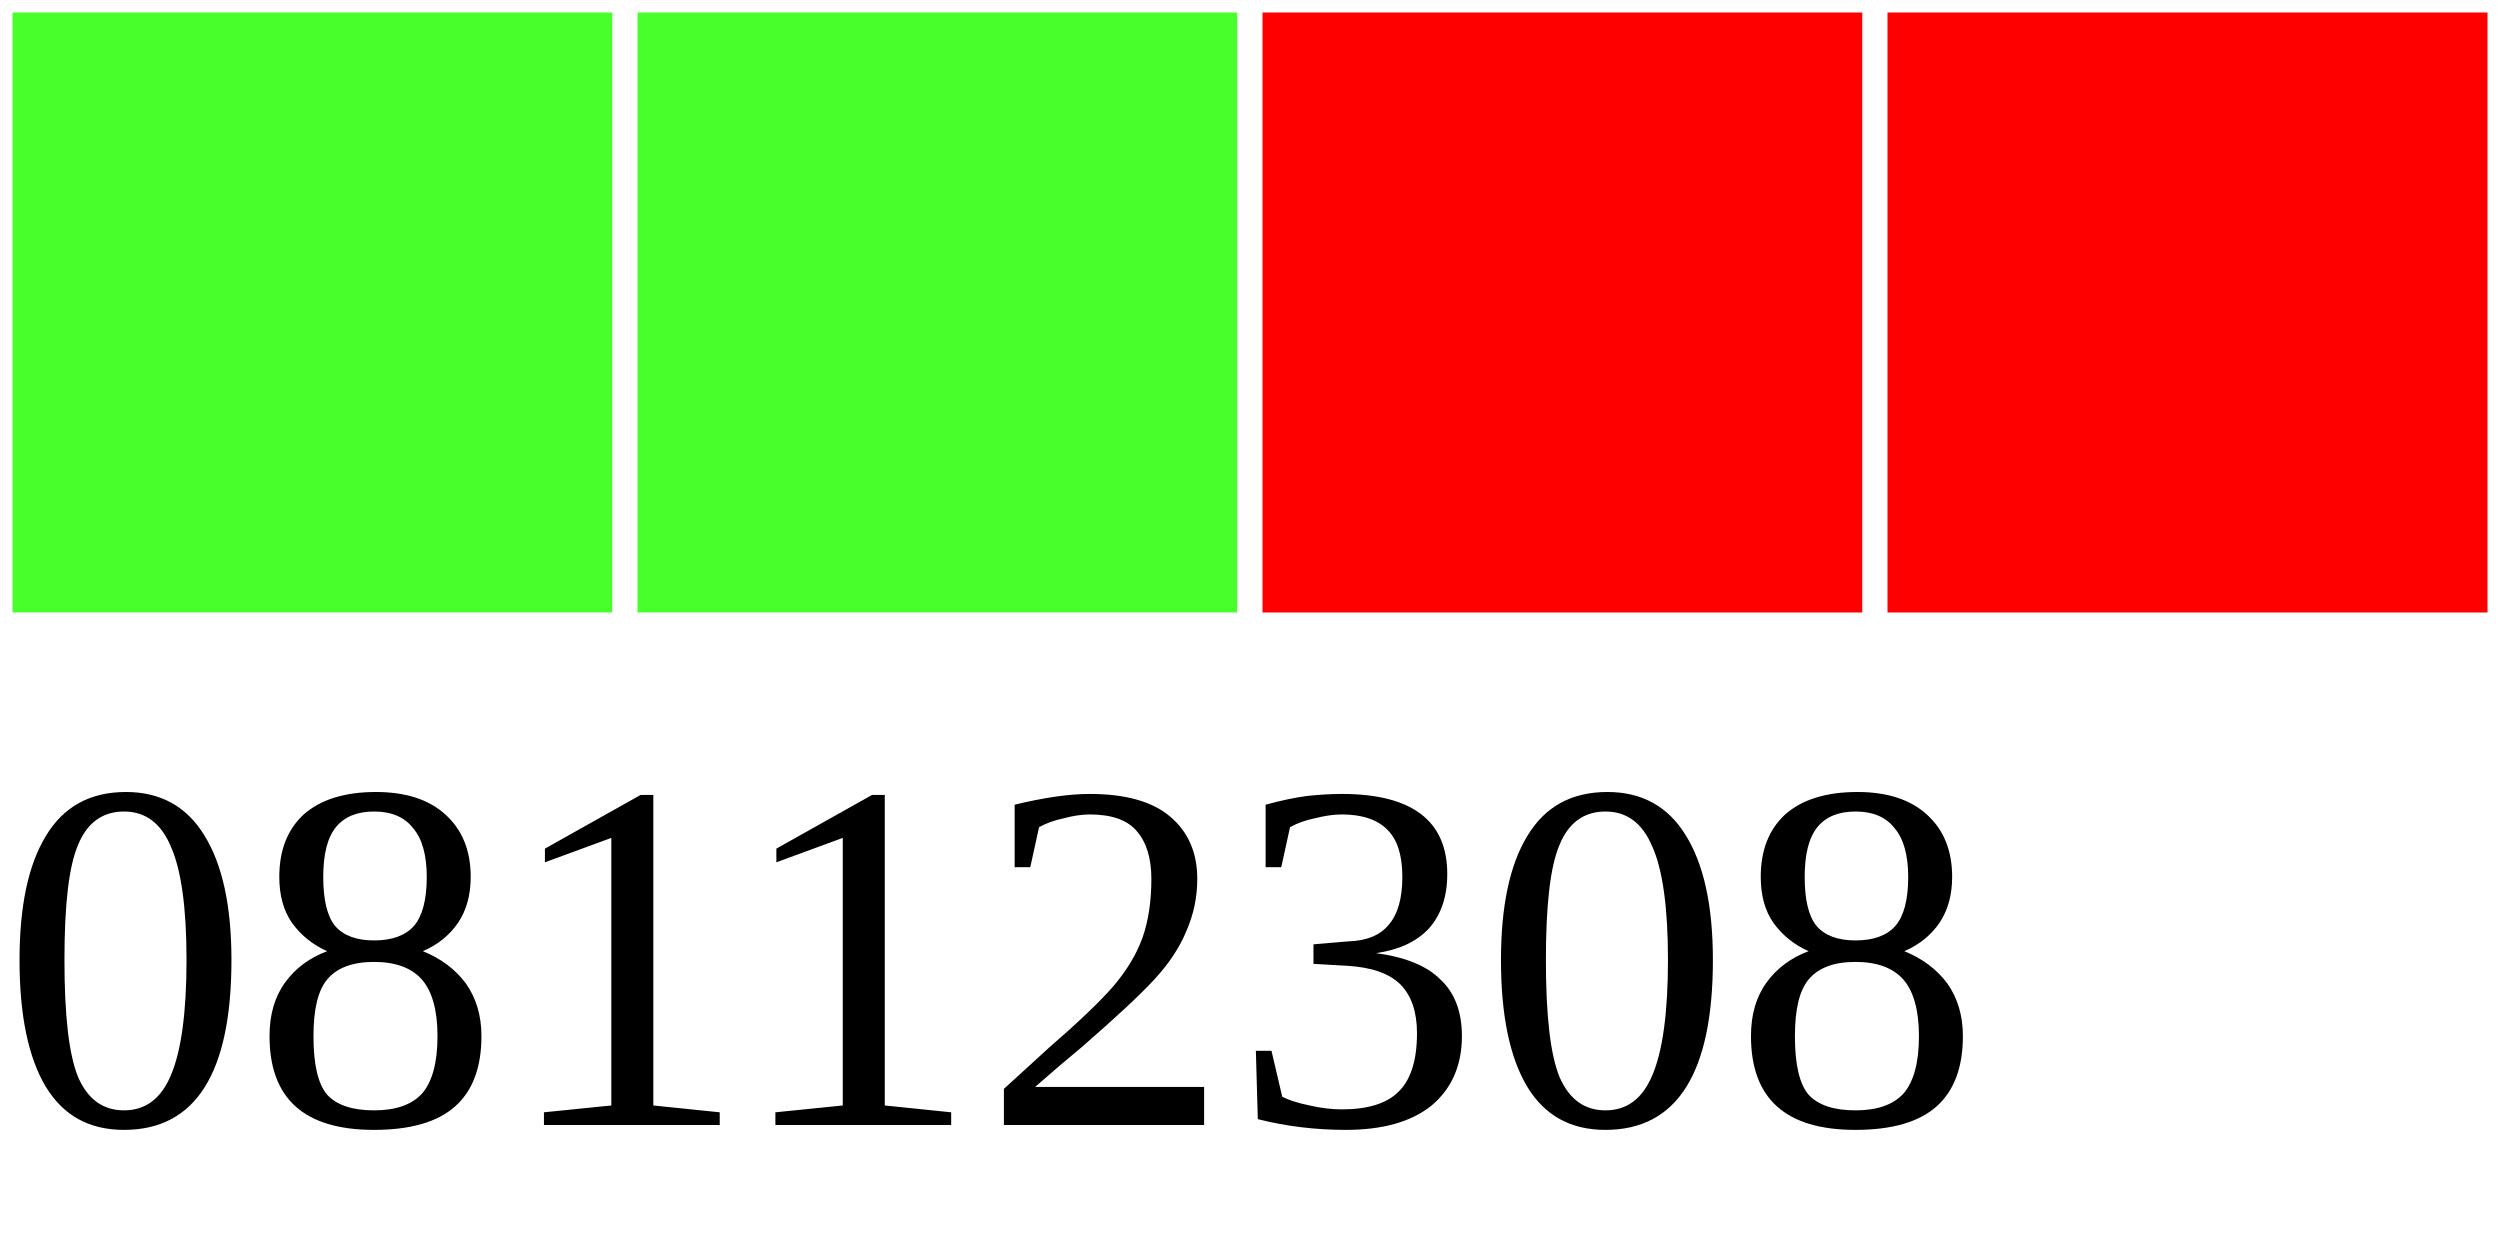
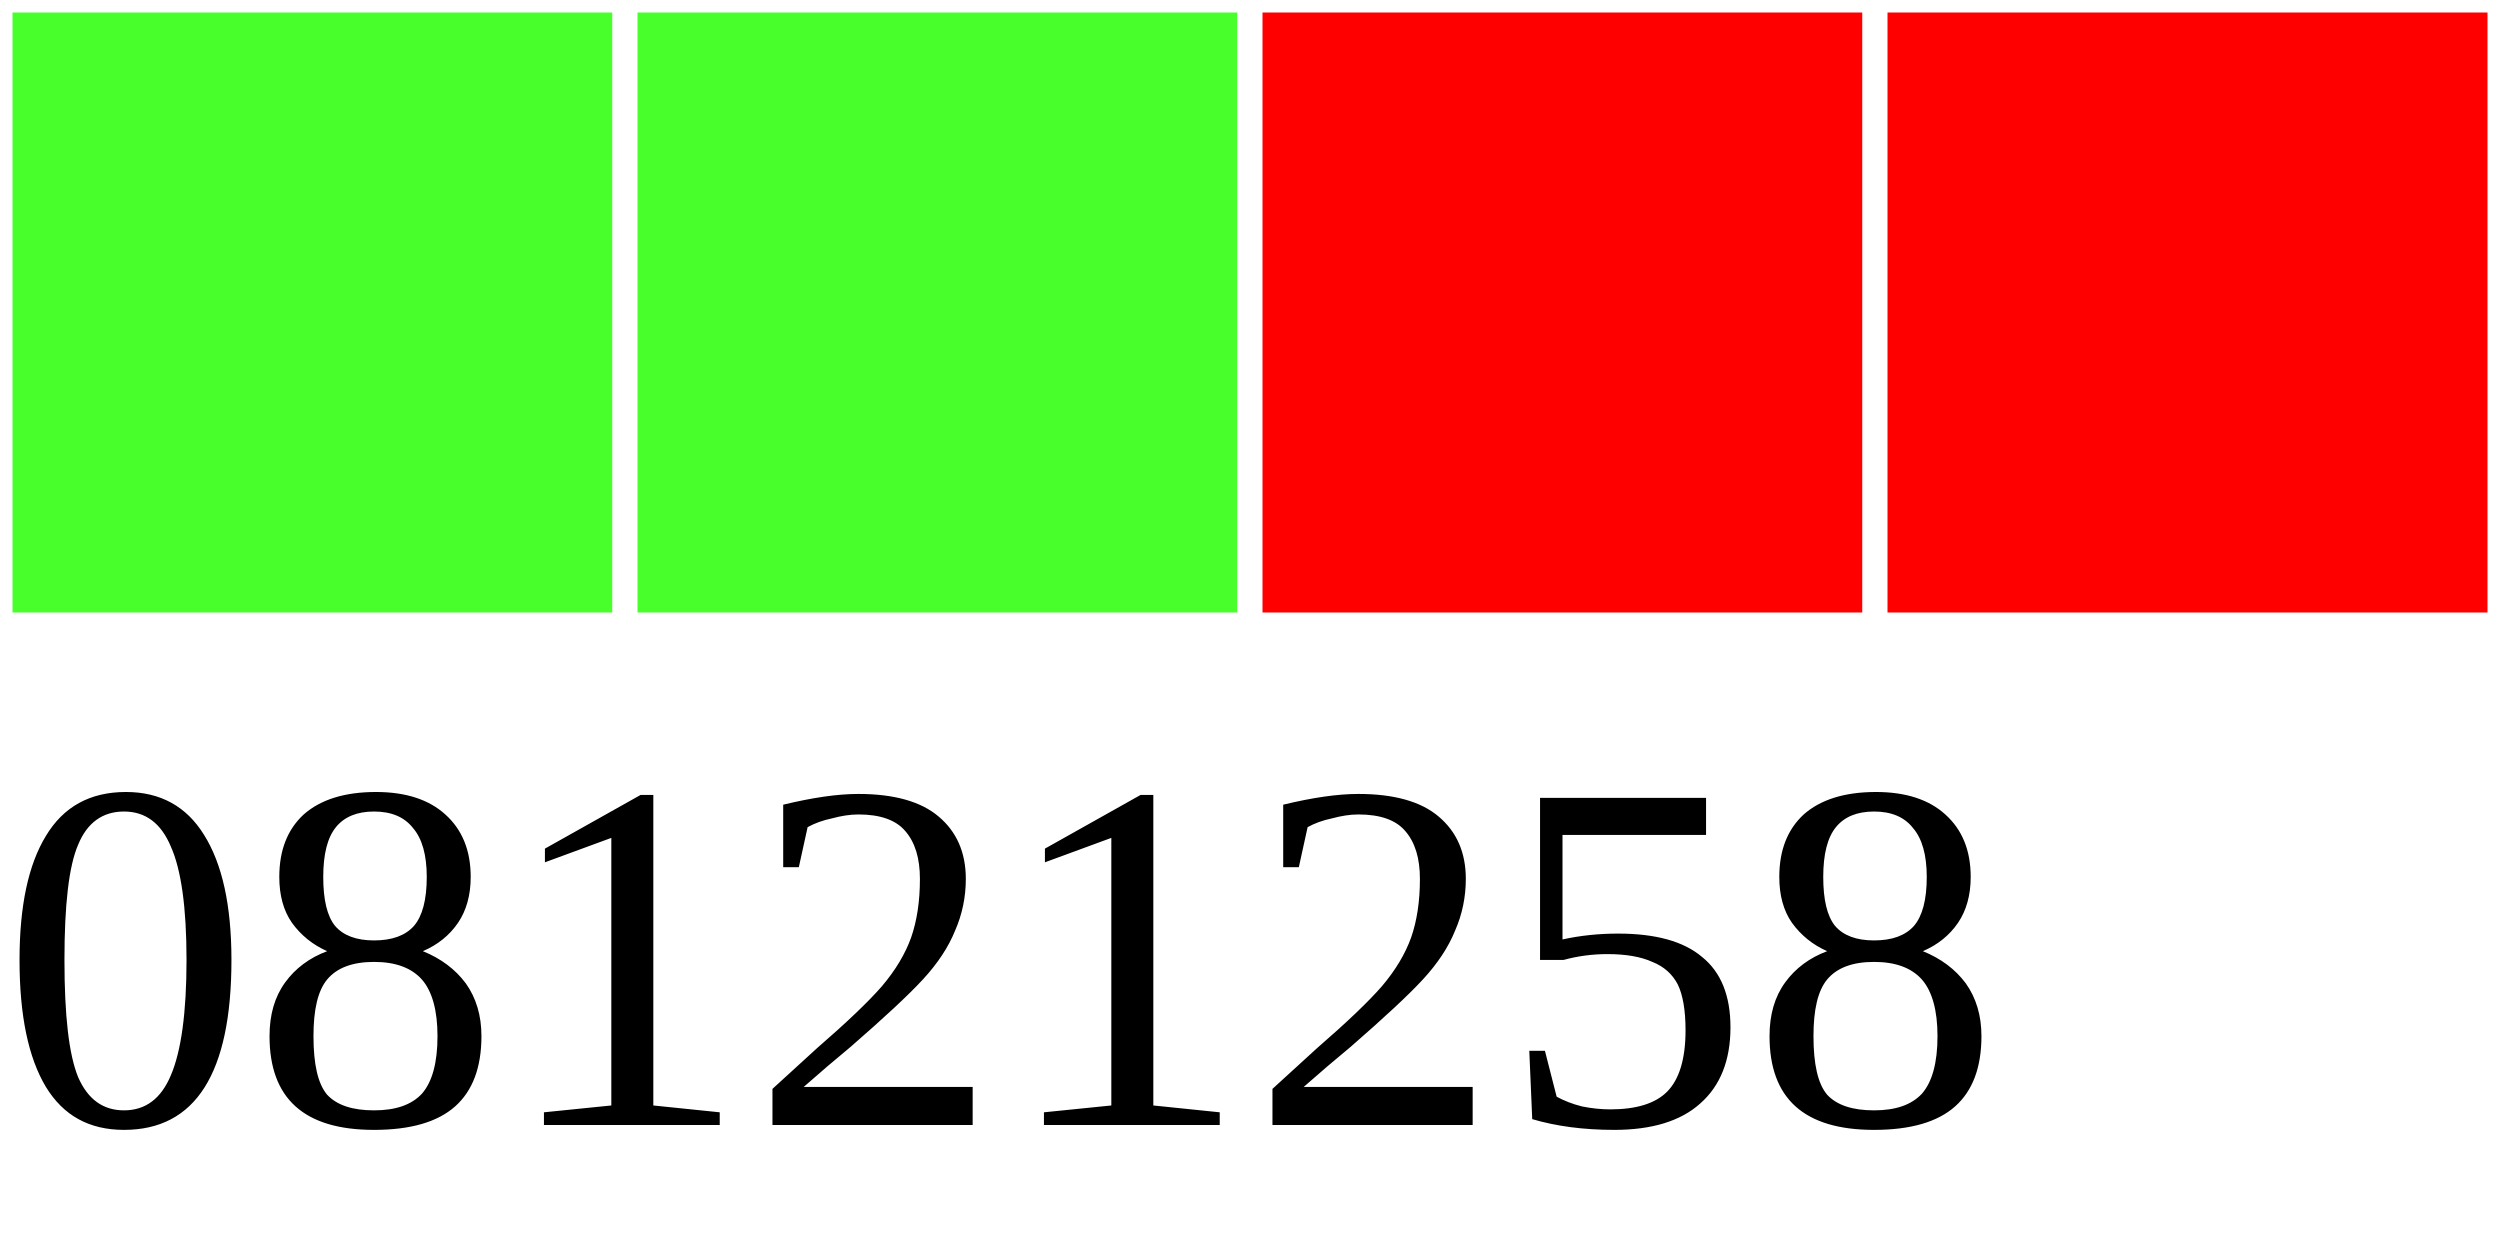
<svg xmlns="http://www.w3.org/2000/svg" width="40" height="20">
  <g>
    <rect width="10" height="10" style="fill:#48FF2C;stroke-width:0.4;stroke:rgb(255,255,255)" x="0" />
    <rect width="10" height="10" style="fill:#48FF2C;stroke-width:0.4;stroke:rgb(255,255,255)" x="10" />
    <rect width="10" height="10" style="fill:#FF0000;stroke-width:0.4;stroke:rgb(255,255,255)" x="20" />
    <rect width="10" height="10" style="fill:#FF0000;stroke-width:0.4;stroke:rgb(255,255,255)" x="30" />
-     <text x="0" y="18" fill="black" font-size="8">08112308</text>
+     <text x="0" y="18" fill="black" font-size="8">08121258</text>
  </g>
</svg>
